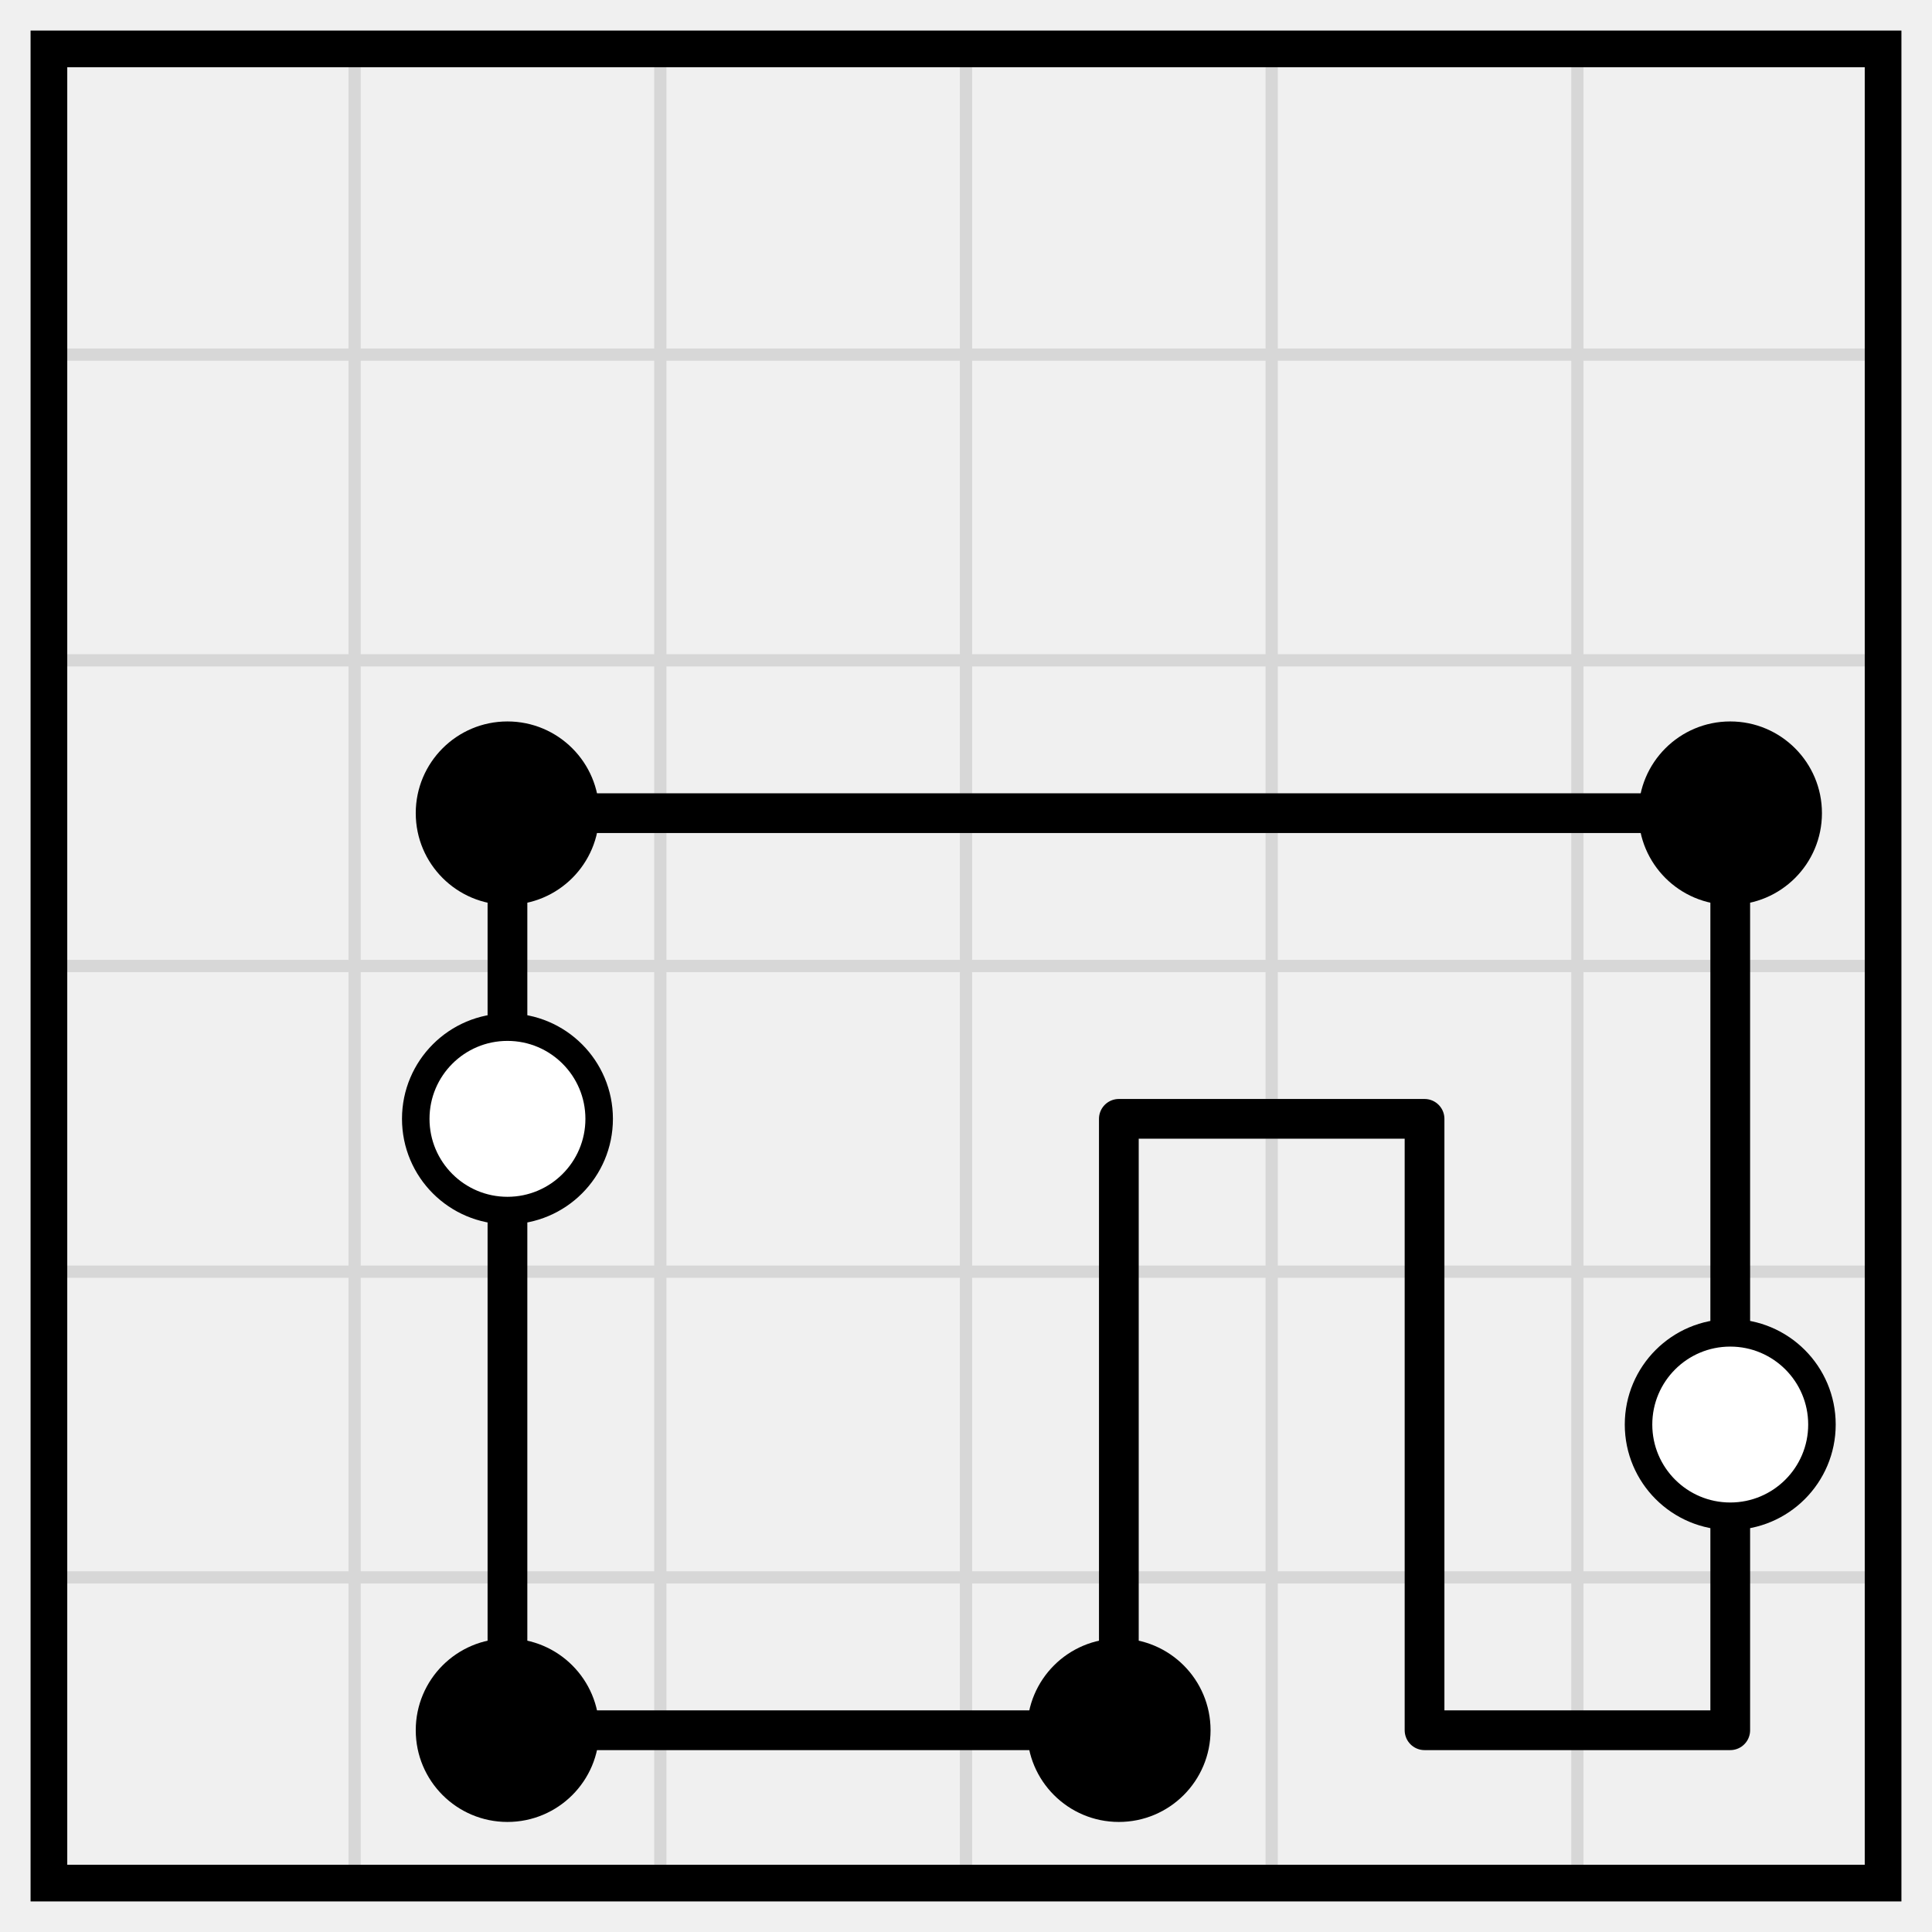
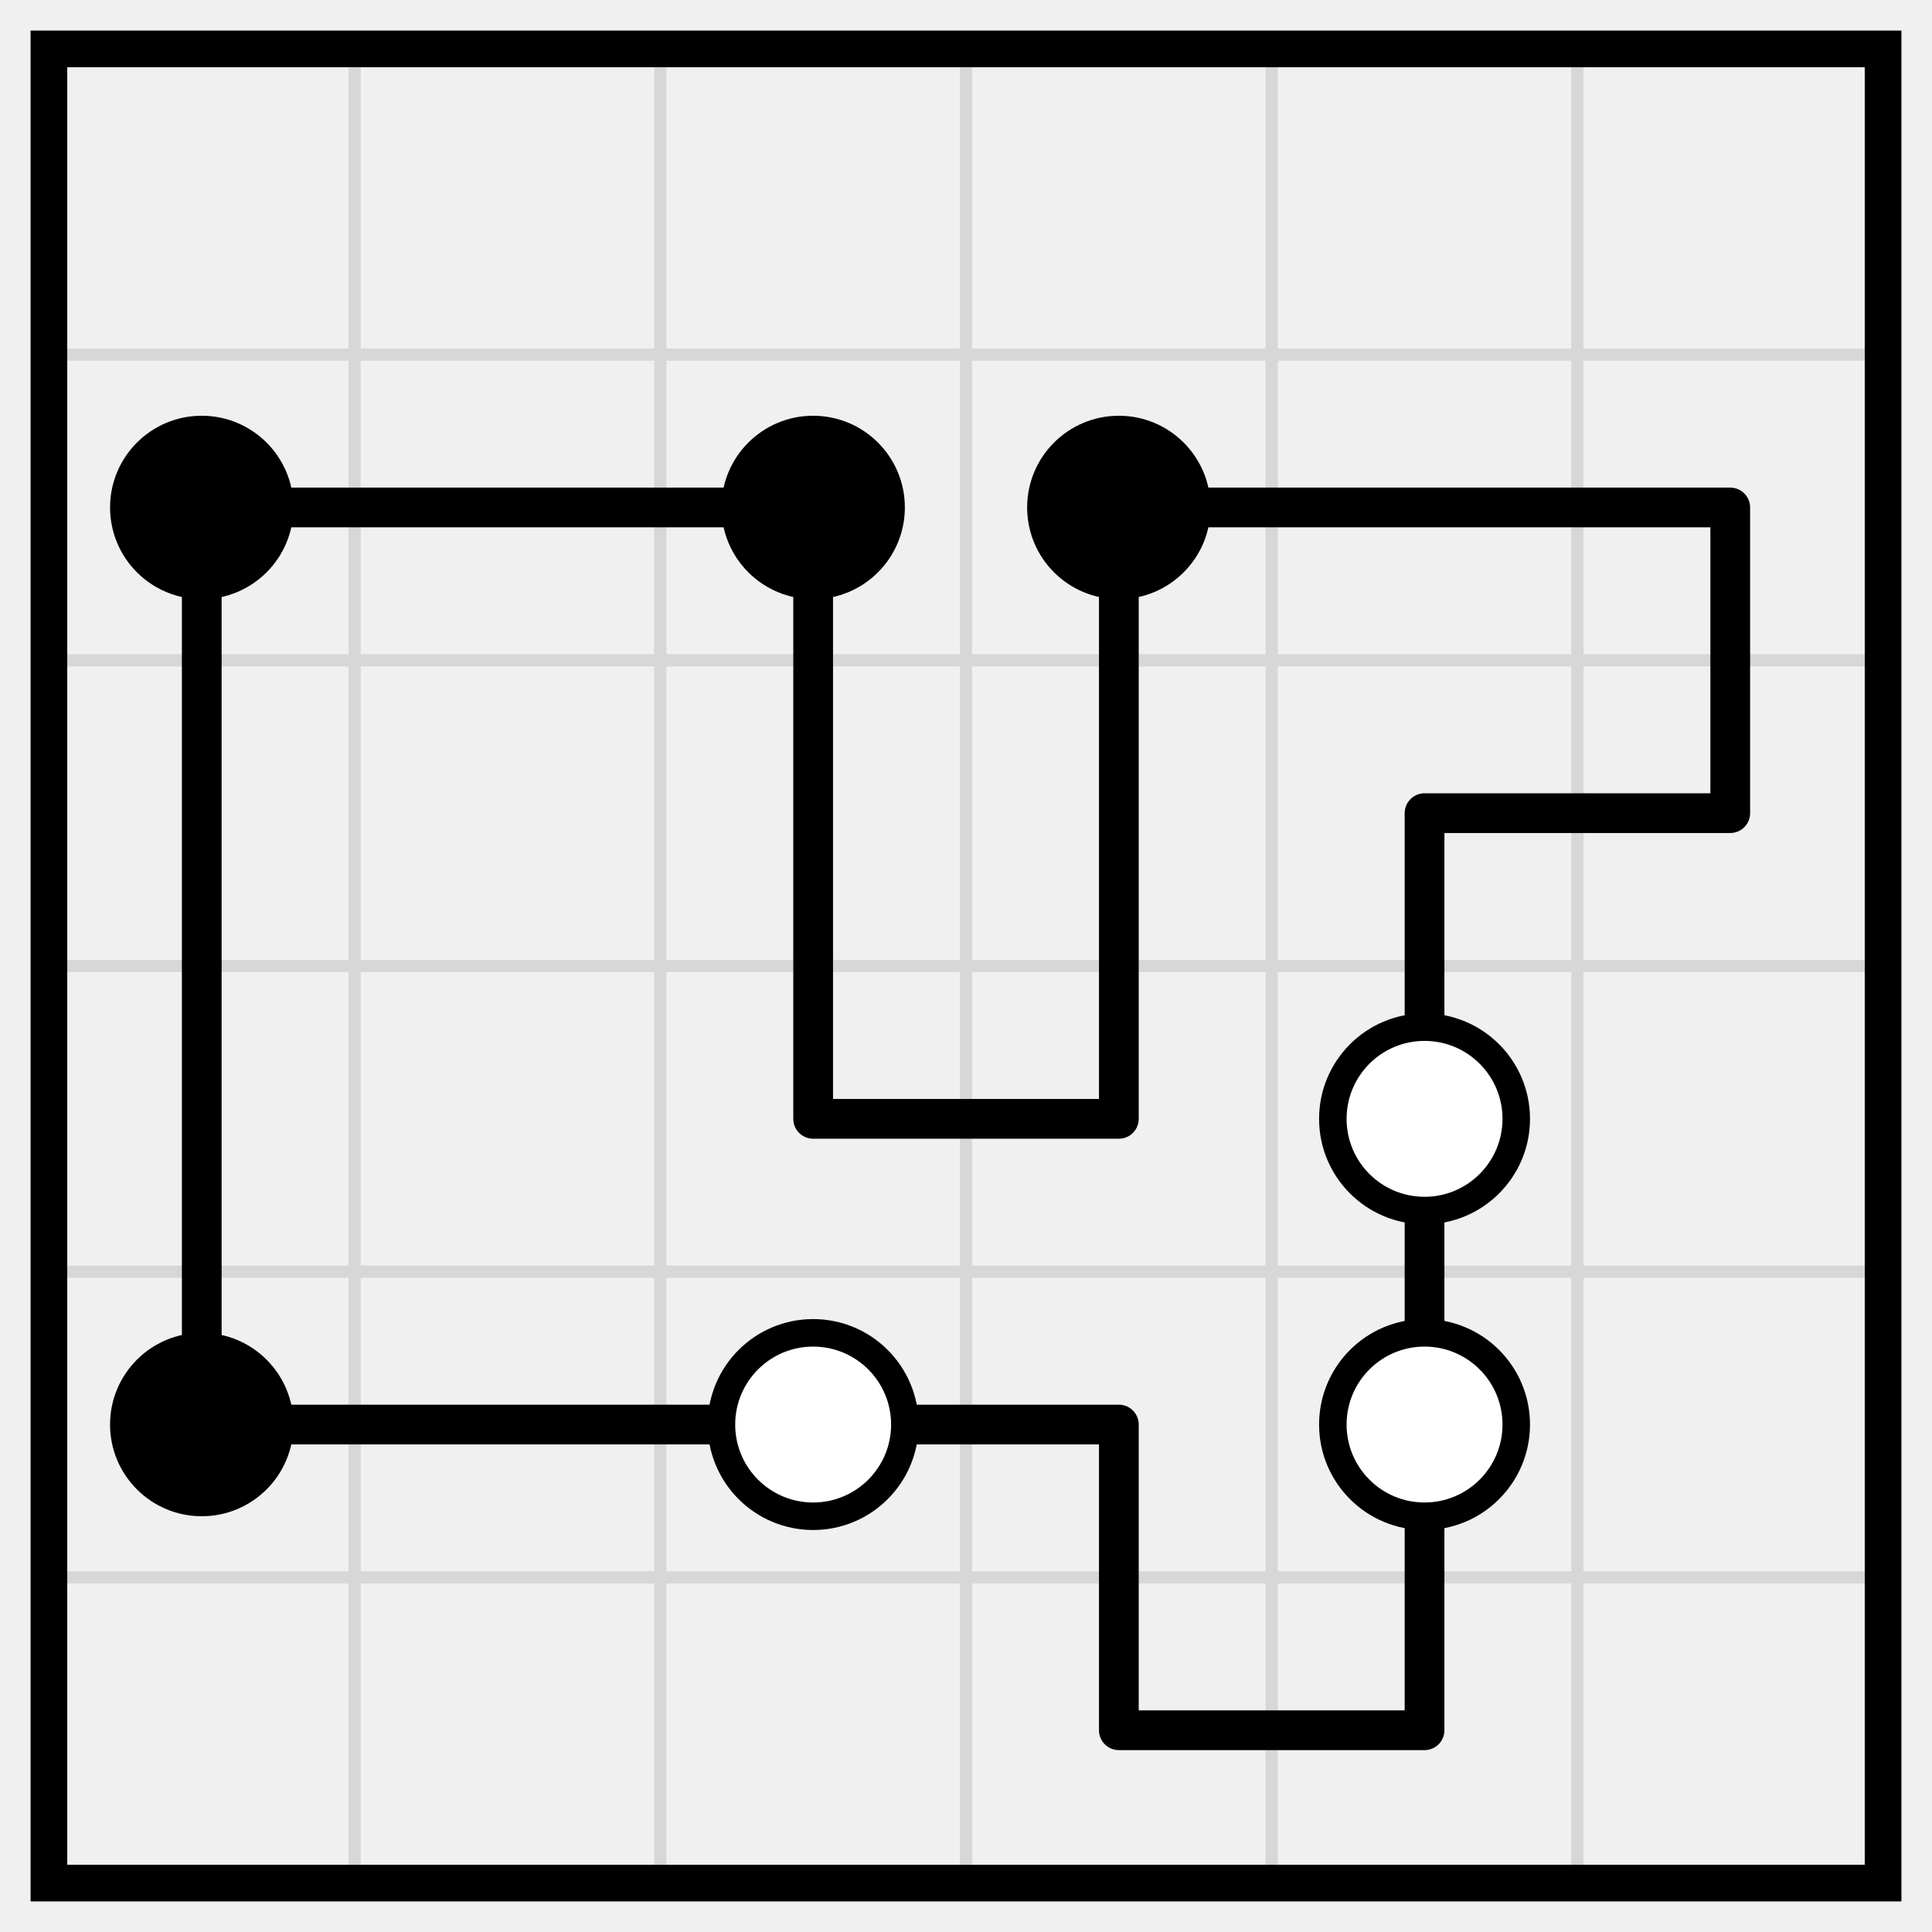
<svg xmlns="http://www.w3.org/2000/svg" class="p" viewBox="0 0 632 632" preserveAspectRatio="xMidYMid meet" shape-rendering="geometricPrecision">
  <path d="M16 116H616M16 216H616M16 316H616M16 416H616M16 516H616M116 16V616M216 16V616M316 16V616M416 16V616M516 16V616" fill="none" stroke="#d7d7d7" stroke-width="4" stroke-linecap="square" />
  <rect x="16" y="16" width="600" height="600" fill="none" stroke="#000" stroke-width="12" />
-   <path d="M166 266H266M266 266H366M366 266H466M466 266H566M366 366H466M166 566H266M266 566H366M466 566H566M166 266V366M566 266V366M166 366V466M366 366V466M466 366V466M566 366V466M166 466V566M366 466V566M466 466V566M566 466V566" fill="none" stroke="#000" stroke-width="13" stroke-linecap="round" />
+   <path d="M66 166H166M166 166H266M366 166H466M466 166H566M466 266H566M266 366H366M66 466H166M166 466H266M266 466H366M366 566H466M66 166V266M266 166V266M366 166V266M566 166V266M66 266V366M266 266V366M366 266V366M466 266V366M66 366V466M466 366V466M366 466V566M466 466V566" fill="none" stroke="#000" stroke-width="13" stroke-linecap="round" />
  <g fill="#000">
-     <circle cx="166" cy="266" r="30" />
-     <circle cx="566" cy="266" r="30" />
+     <circle cx="66" cy="166" r="30" />
+     <circle cx="266" cy="166" r="30" />
+     <circle cx="366" cy="166" r="30" />
  </g>
+   <circle cx="466" cy="366" r="30" fill="#fff" stroke="#000" stroke-width="9" />
+   <circle cx="66" cy="466" r="30" fill="#000" />
  <g fill="#fff" stroke="#000" stroke-width="9">
-     <circle cx="166" cy="366" r="30" />
-     <circle cx="566" cy="466" r="30" />
-   </g>
-   <g fill="#000">
-     <circle cx="166" cy="566" r="30" />
-     <circle cx="366" cy="566" r="30" />
+     <circle cx="266" cy="466" r="30" />
+     <circle cx="466" cy="466" r="30" />
  </g>
</svg>
